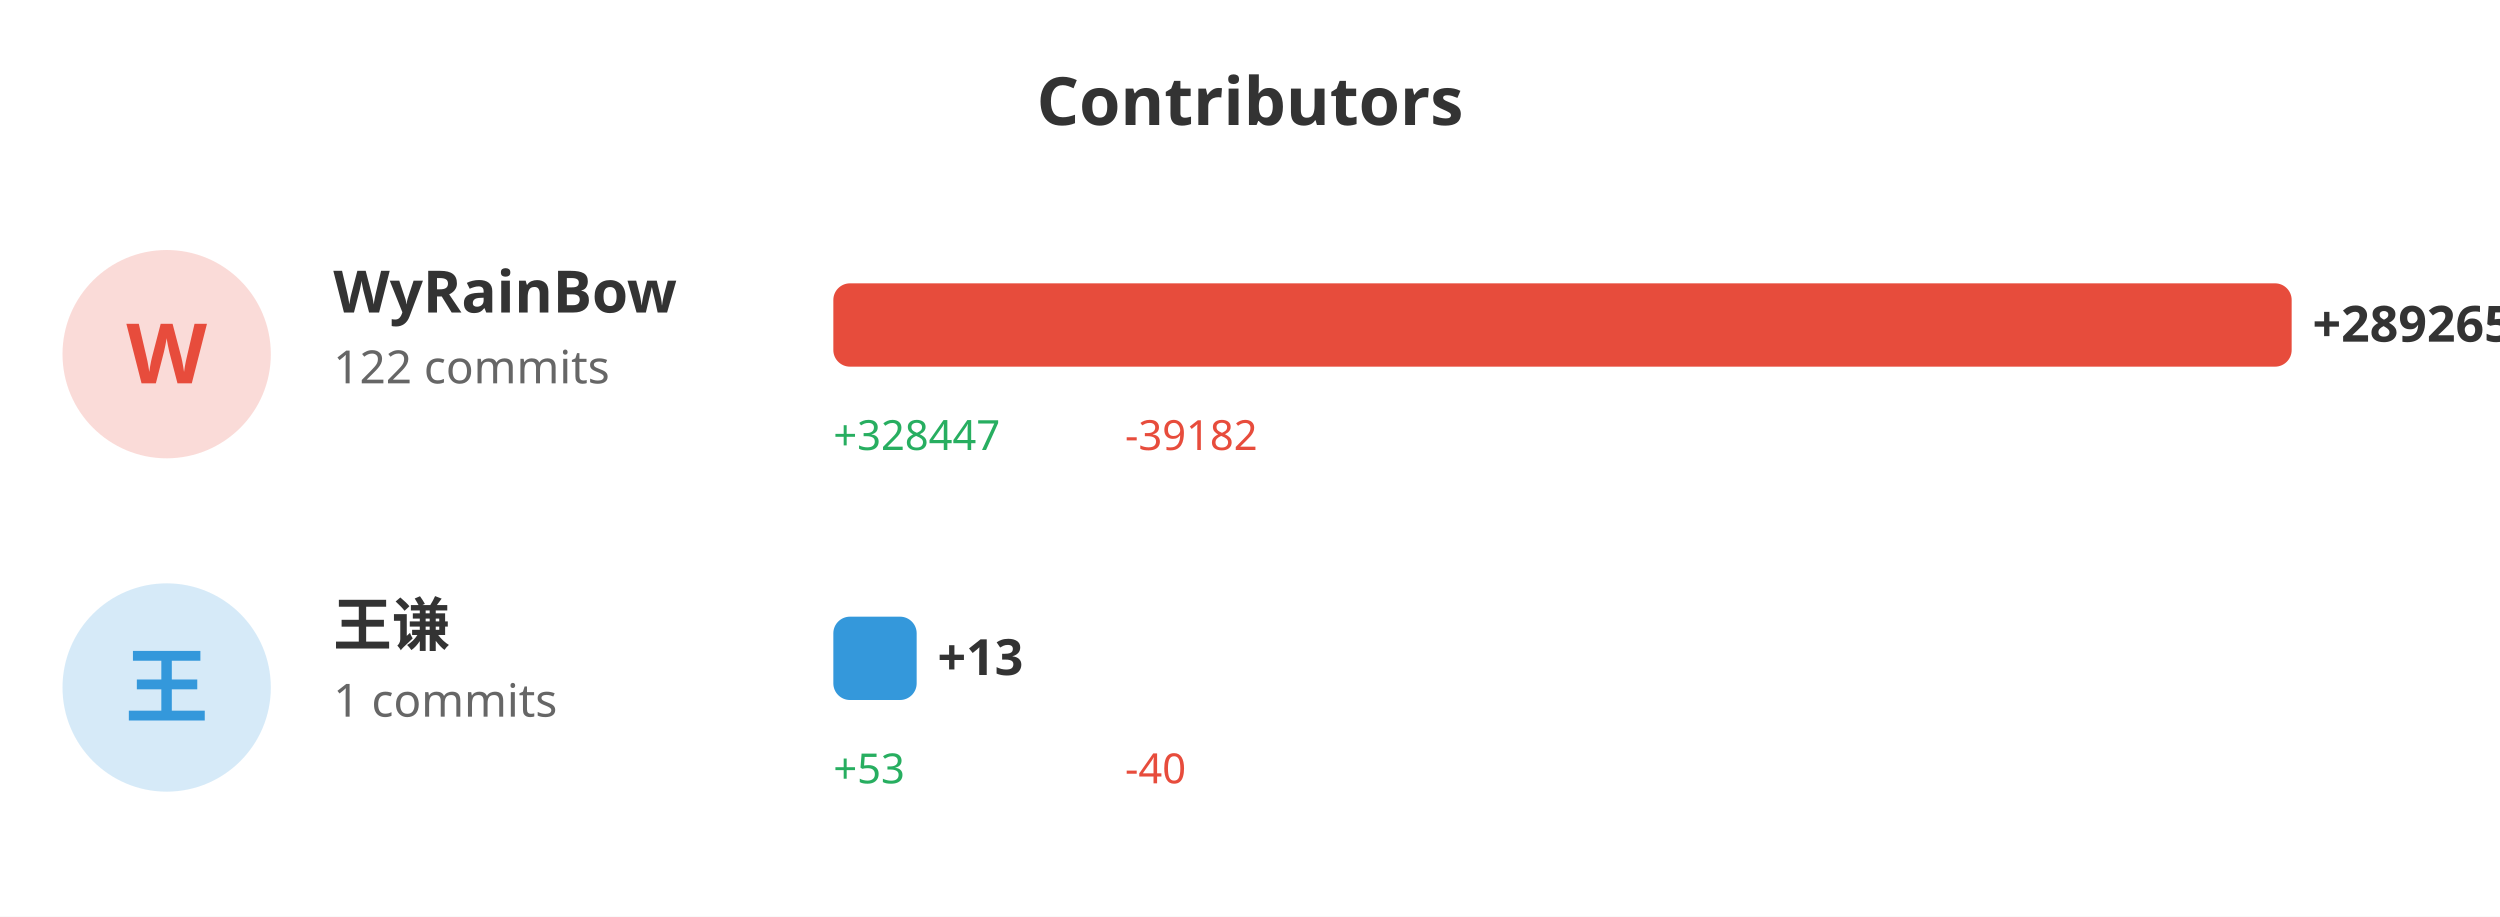
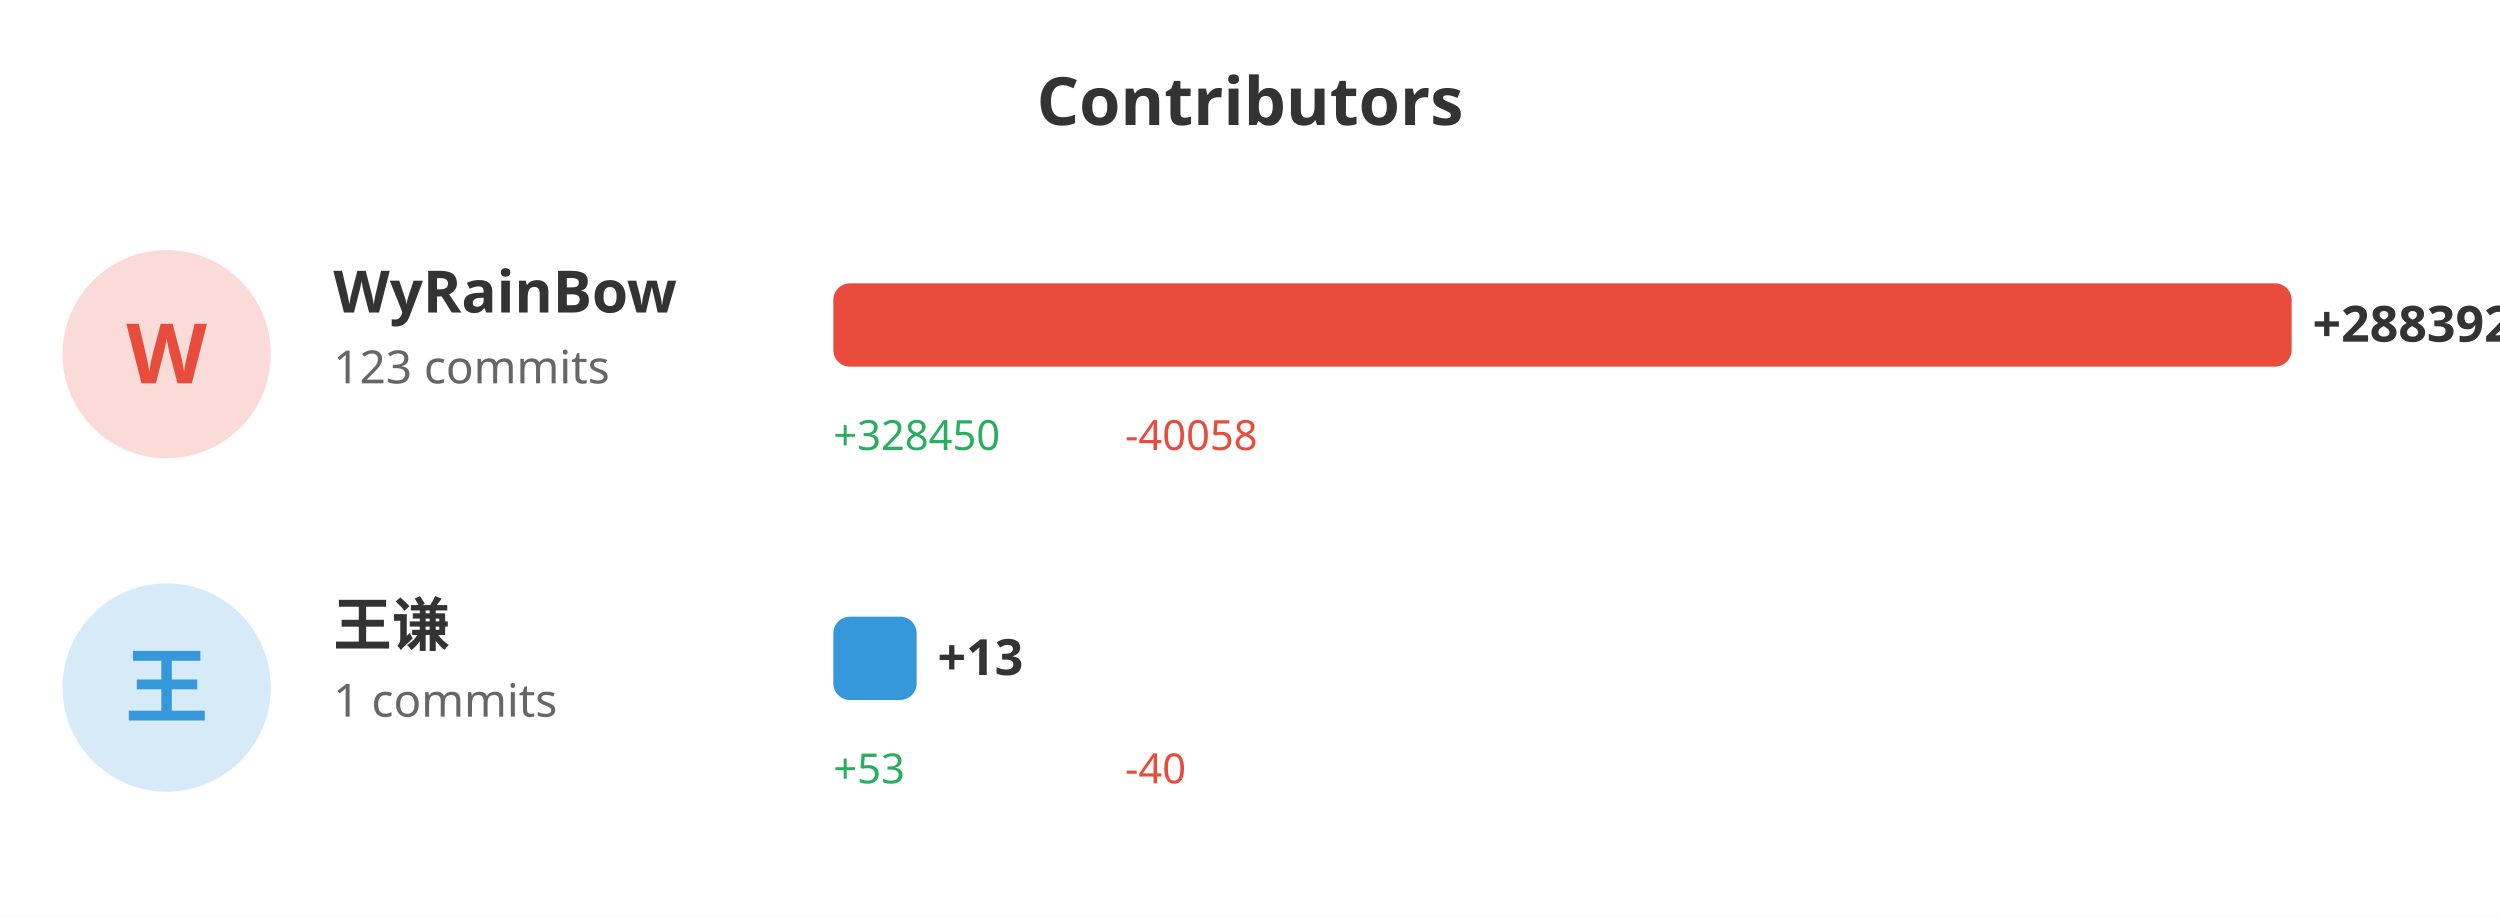
<svg xmlns="http://www.w3.org/2000/svg" width="600" height="220">
  <rect width="100%" height="100%" fill="#ffffff" />
  <text x="300" y="30" fill="#333" font-size="16" font-weight="bold" text-anchor="middle" font-family="sans-serif">Contributors</text>
  <circle cx="40" cy="85" r="25" fill="#e74c3c" opacity="0.2" />
  <text x="40" y="92" fill="#e74c3c" font-size="20" font-weight="bold" text-anchor="middle" font-family="sans-serif">W</text>
  <text x="80" y="75" fill="#333" font-size="14" font-weight="bold" font-family="sans-serif">WyRainBow</text>
-   <text x="80" y="92" fill="#666" font-size="11" font-family="sans-serif">122 commits</text>
+   <text x="80" y="92" fill="#666" font-size="11" font-family="sans-serif">123 commits</text>
  <rect x="200" y="68" width="350.0" height="20" fill="#e74c3c" rx="4" />
-   <text x="555.0" y="82" fill="#333" font-size="12" font-weight="bold" font-family="sans-serif">+289265</text>
-   <text x="200" y="108" fill="#27ae60" font-size="10" font-family="sans-serif">+328447</text>
-   <text x="270" y="108" fill="#e74c3c" font-size="10" font-family="sans-serif">-39182</text>
+   <text x="555.0" y="82" fill="#333" font-size="12" font-weight="bold" font-family="sans-serif">+288392</text>
+   <text x="200" y="108" fill="#27ae60" font-size="10" font-family="sans-serif">+328450</text>
+   <text x="270" y="108" fill="#e74c3c" font-size="10" font-family="sans-serif">-40058</text>
  <circle cx="40" cy="165" r="25" fill="#3498db" opacity="0.2" />
  <text x="40" y="172" fill="#3498db" font-size="20" font-weight="bold" text-anchor="middle" font-family="sans-serif">王</text>
  <text x="80" y="155" fill="#333" font-size="14" font-weight="bold" font-family="sans-serif">王谦</text>
  <text x="80" y="172" fill="#666" font-size="11" font-family="sans-serif">1 commits</text>
  <rect x="200" y="148" width="20" height="20" fill="#3498db" rx="4" />
  <text x="225" y="162" fill="#333" font-size="12" font-weight="bold" font-family="sans-serif">+13</text>
  <text x="200" y="188" fill="#27ae60" font-size="10" font-family="sans-serif">+53</text>
  <text x="270" y="188" fill="#e74c3c" font-size="10" font-family="sans-serif">-40</text>
</svg>
